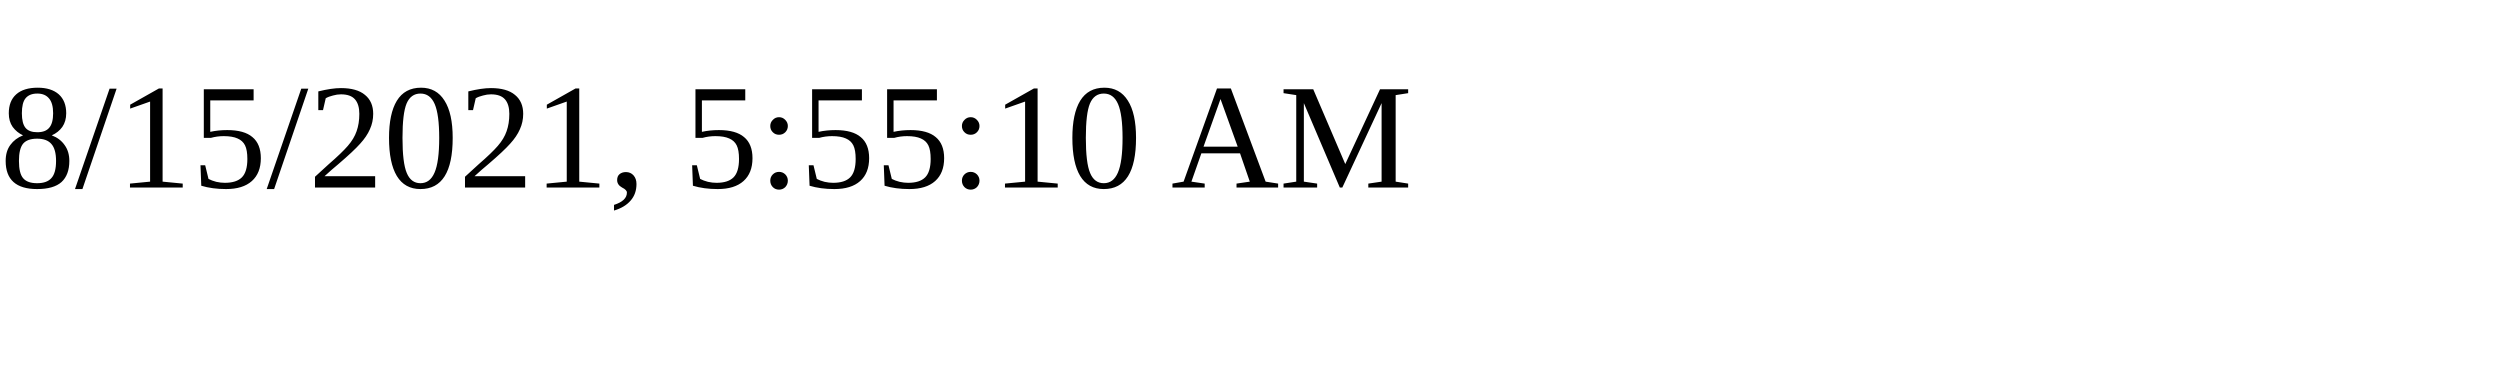
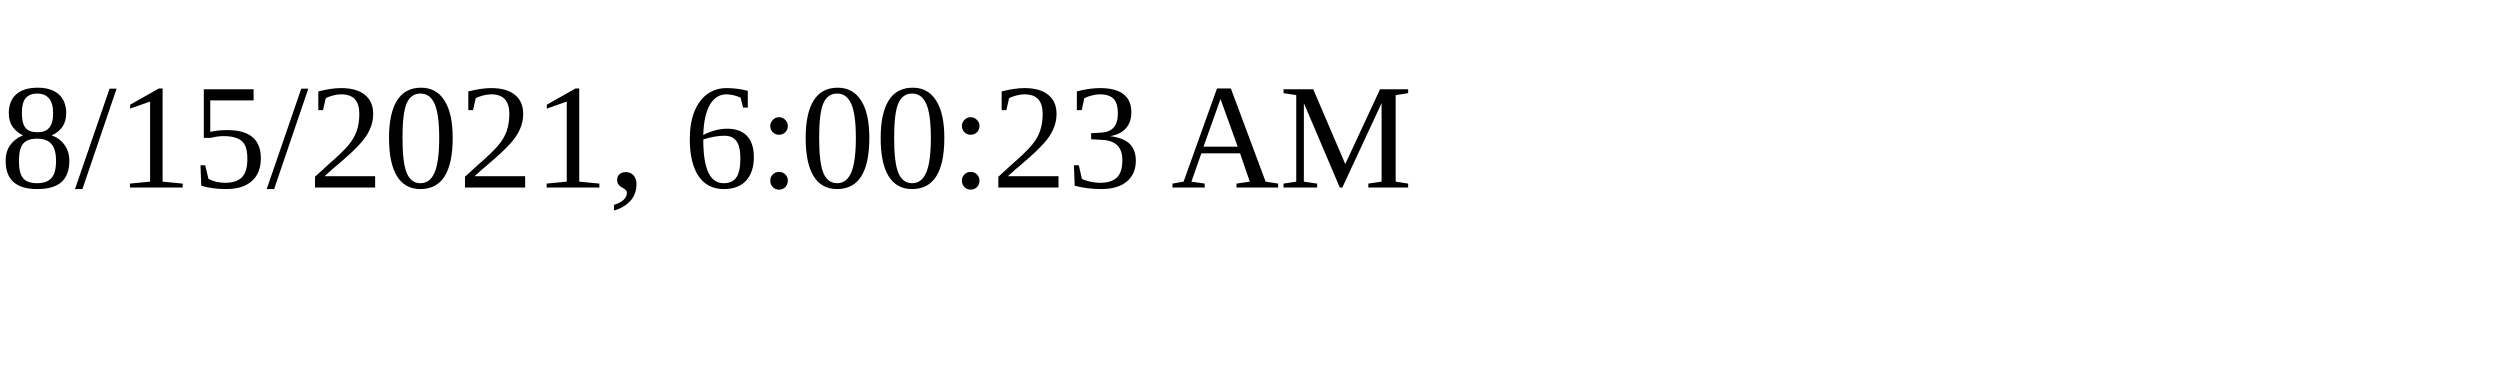
<svg xmlns="http://www.w3.org/2000/svg" height="30" width="200">
-   <text x="0" y="15">8/15/2021, 5:55:10 AM</text>
+   <text x="0" y="15">8/15/2021, 6:00:23 AM</text>
</svg>
